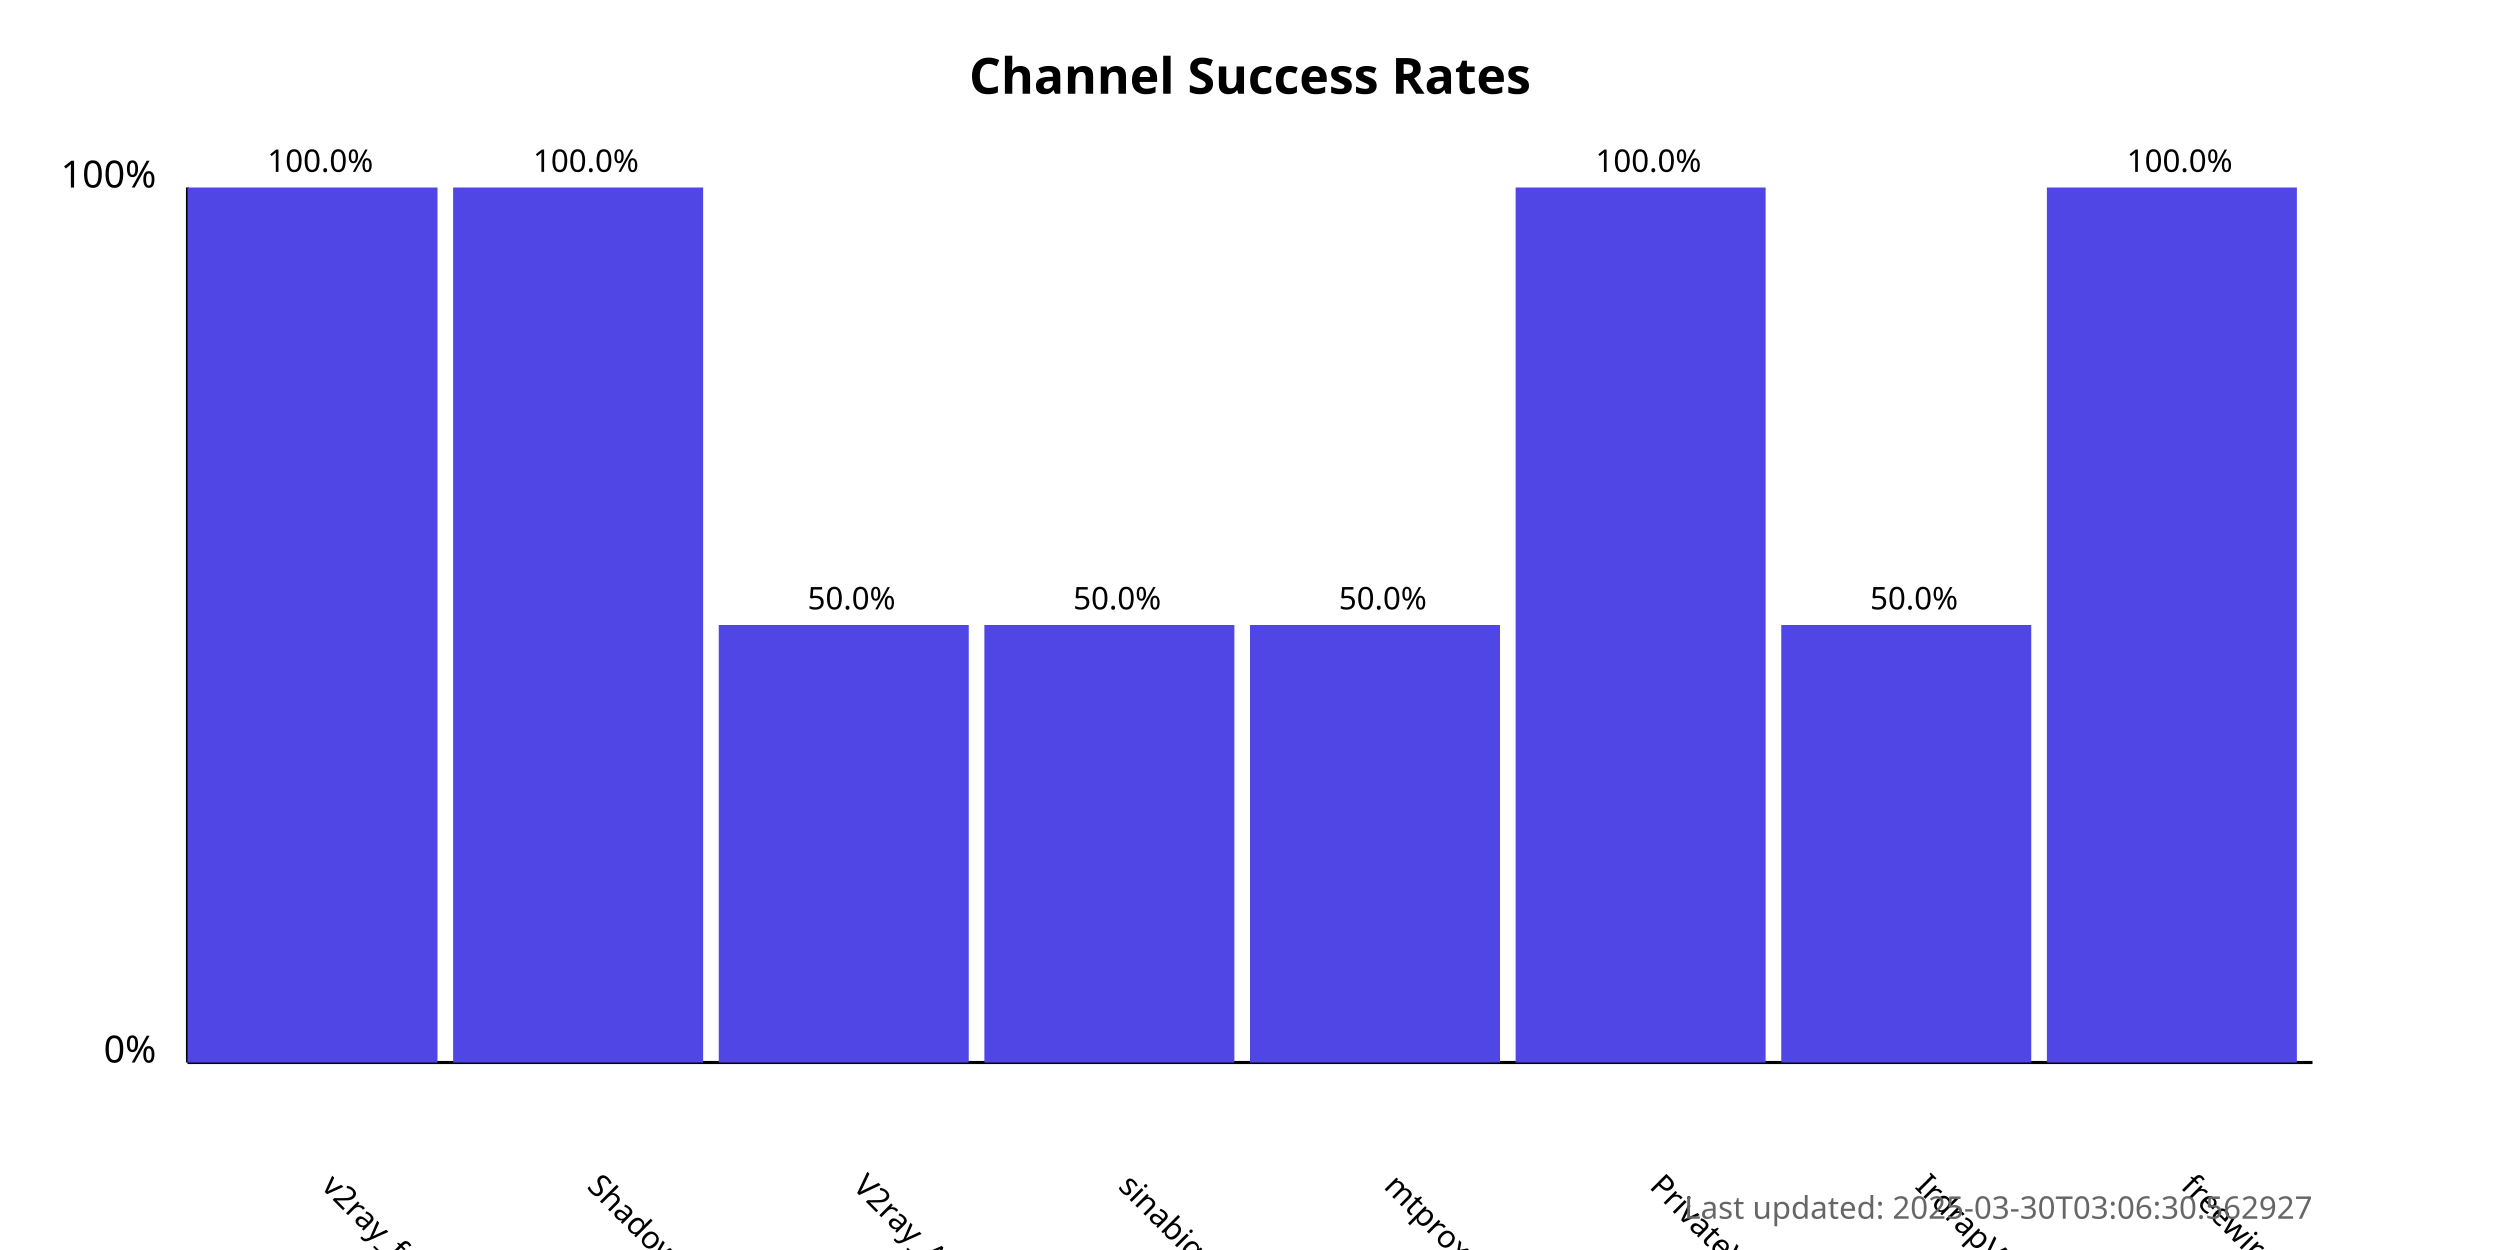
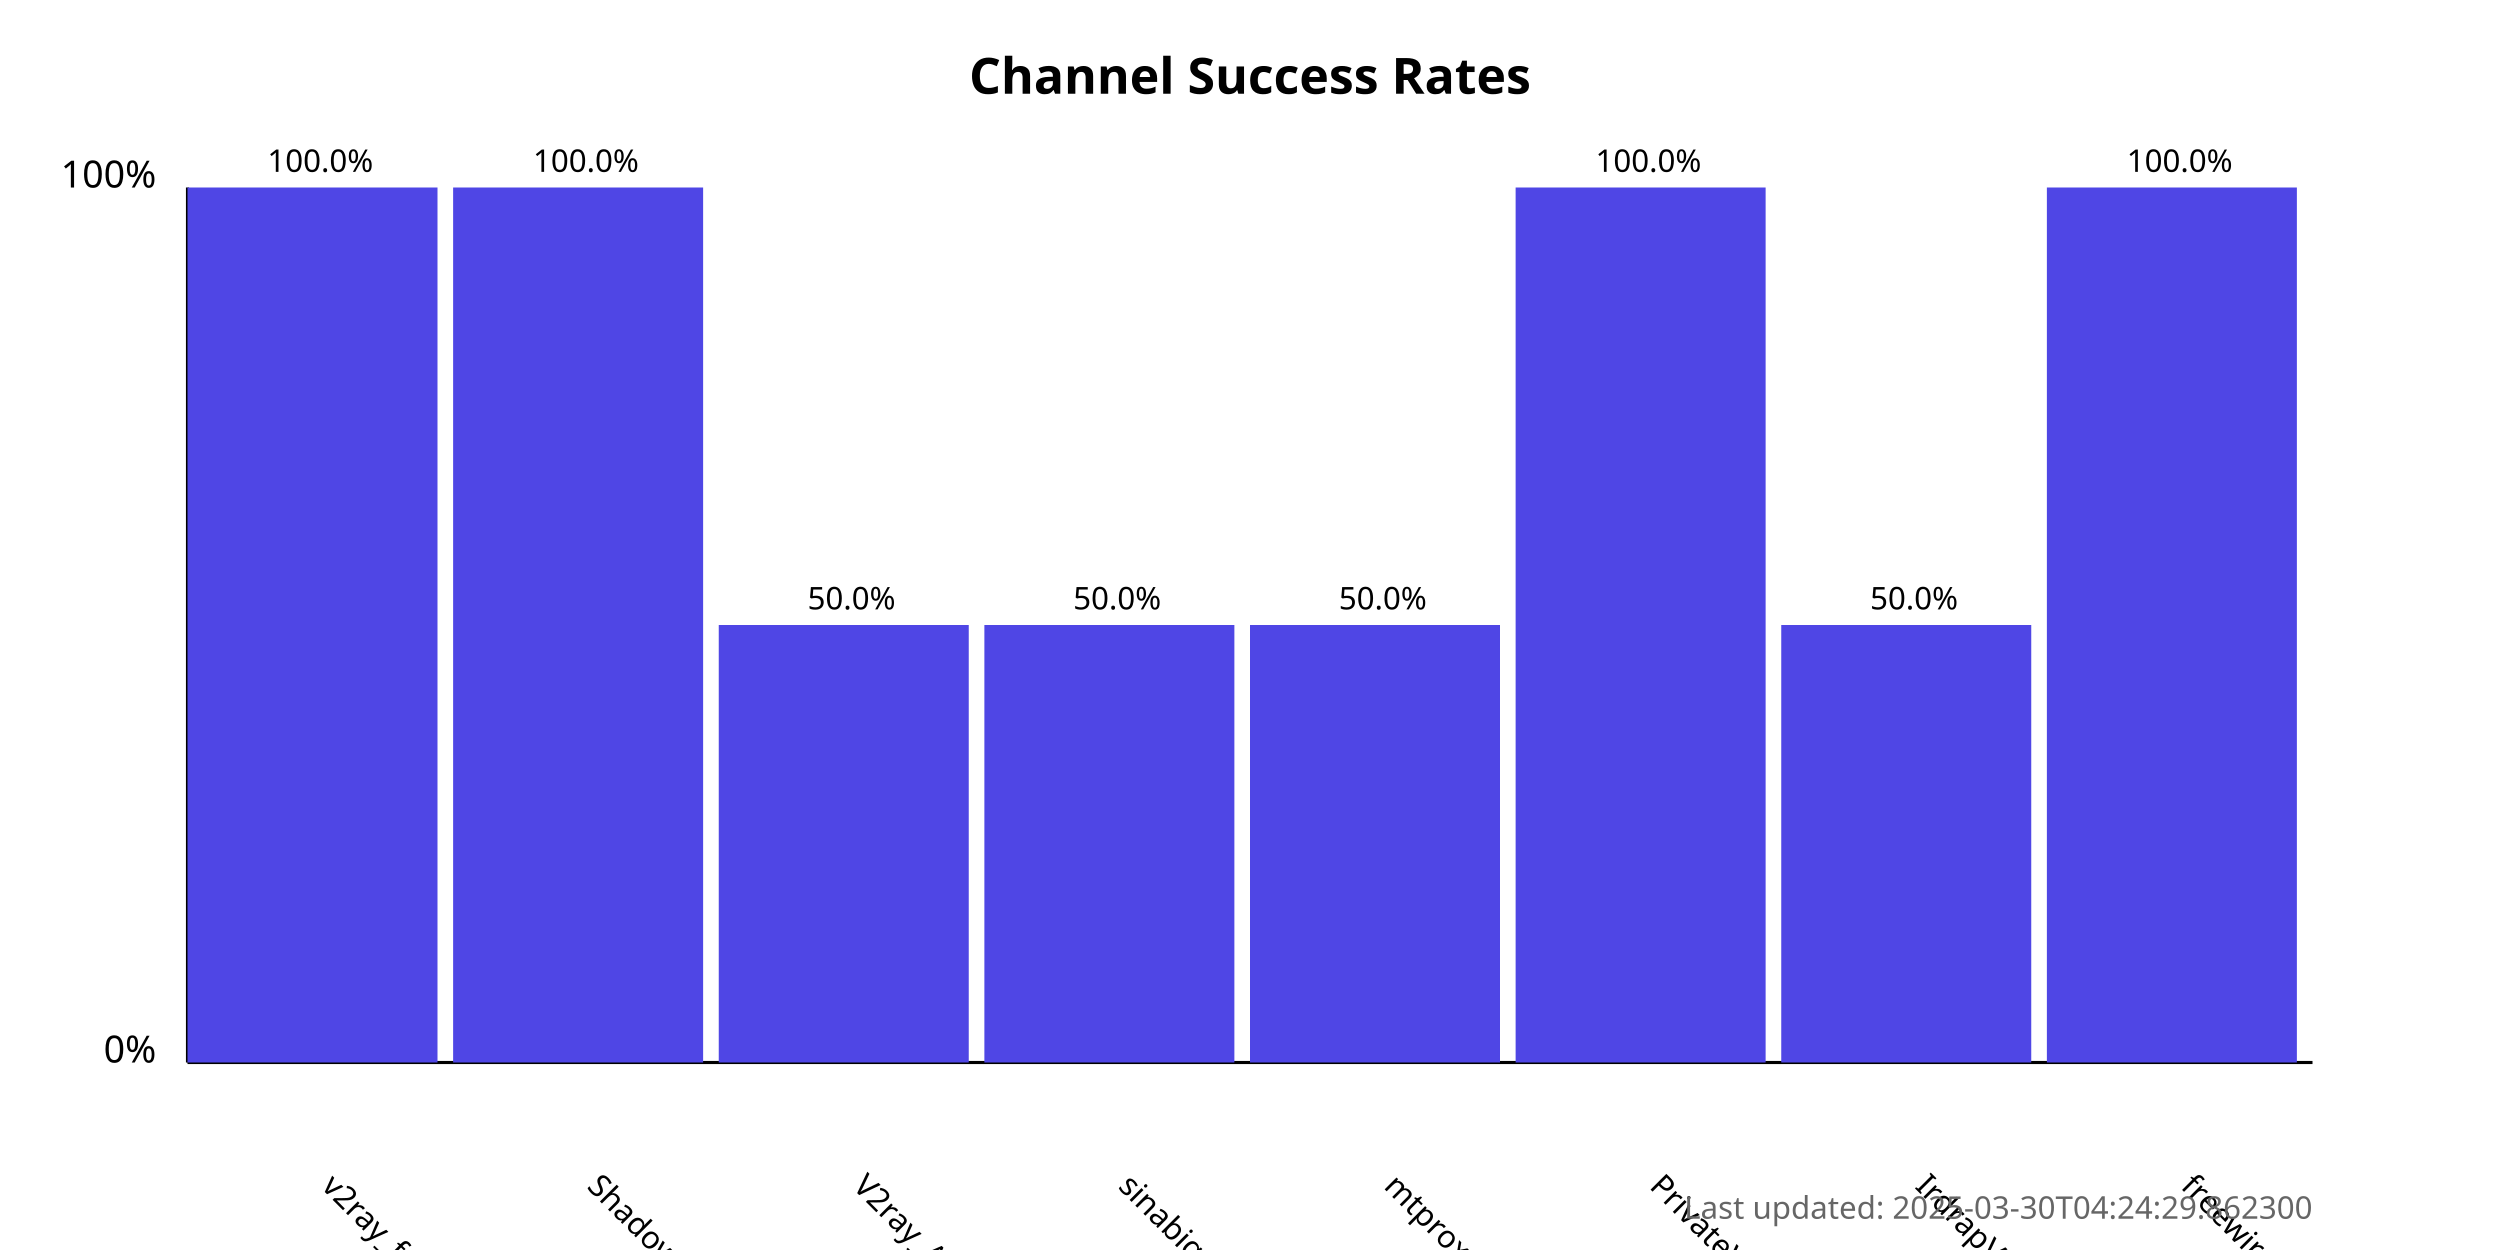
<svg xmlns="http://www.w3.org/2000/svg" width="800" height="400">
  <style>
            .chart-title { font: bold 16px sans-serif; }
            .axis-label { font: 12px sans-serif; }
            .tick-label { font: 10px sans-serif; }
            .bar { fill: #4f46e5; }
            .bar:hover { fill: #6366f1; }
            .timestamp { font: 10px sans-serif; fill: #666; }
        </style>
  <text x="400.0" y="30" text-anchor="middle" class="chart-title">
            Channel Success Rates
        </text>
  <line x1="60" y1="340" x2="60" y2="60" stroke="black" stroke-width="1" />
  <line x1="60" y1="340" x2="740" y2="340" stroke="black" stroke-width="1" />
  <text x="50" y="340" text-anchor="end" class="axis-label">0%</text>
  <text x="50" y="60" text-anchor="end" class="axis-label">100%</text>
  <g>
    <rect x="60" y="60.0" width="80.0" height="280.0" class="bar" />
    <text x="102.5" y="380" transform="rotate(45, 102.5, 380)" text-anchor="start" class="tick-label">
                v2ray_free_conf
            </text>
    <text x="102.5" y="55.0" text-anchor="middle" class="tick-label">
                100.0%
            </text>
  </g>
  <g>
    <rect x="145.0" y="60.0" width="80.0" height="280.0" class="bar" />
    <text x="187.5" y="380" transform="rotate(45, 187.5, 380)" text-anchor="start" class="tick-label">
                ShadowProxy66
            </text>
    <text x="187.5" y="55.0" text-anchor="middle" class="tick-label">
                100.0%
            </text>
  </g>
  <g>
    <rect x="230.0" y="200.0" width="80.0" height="140.0" class="bar" />
    <text x="272.5" y="380" transform="rotate(45, 272.5, 380)" text-anchor="start" class="tick-label">
                V2ray_Alpha
            </text>
    <text x="272.5" y="195.0" text-anchor="middle" class="tick-label">
                50.0%
            </text>
  </g>
  <g>
    <rect x="315.0" y="200.0" width="80.0" height="140.0" class="bar" />
    <text x="357.5" y="380" transform="rotate(45, 357.5, 380)" text-anchor="start" class="tick-label">
                sinabigo
            </text>
    <text x="357.5" y="195.0" text-anchor="middle" class="tick-label">
                50.0%
            </text>
  </g>
  <g>
    <rect x="400.0" y="200.0" width="80.0" height="140.0" class="bar" />
    <text x="442.5" y="380" transform="rotate(45, 442.5, 380)" text-anchor="start" class="tick-label">
                mtproxy_lists
            </text>
    <text x="442.5" y="195.0" text-anchor="middle" class="tick-label">
                50.0%
            </text>
  </g>
  <g>
    <rect x="485.0" y="60.0" width="80.0" height="280.0" class="bar" />
    <text x="527.5" y="380" transform="rotate(45, 527.5, 380)" text-anchor="start" class="tick-label">
                PrivateVPNs
            </text>
    <text x="527.5" y="55.0" text-anchor="middle" class="tick-label">
                100.0%
            </text>
  </g>
  <g>
    <rect x="570.0" y="200.0" width="80.0" height="140.0" class="bar" />
    <text x="612.5" y="380" transform="rotate(45, 612.5, 380)" text-anchor="start" class="tick-label">
                IrdrapVPNnews
            </text>
    <text x="612.5" y="195.0" text-anchor="middle" class="tick-label">
                50.0%
            </text>
  </g>
  <g>
    <rect x="655.0" y="60.0" width="80.0" height="280.0" class="bar" />
    <text x="697.5" y="380" transform="rotate(45, 697.5, 380)" text-anchor="start" class="tick-label">
                freewireguard
            </text>
    <text x="697.5" y="55.0" text-anchor="middle" class="tick-label">
                100.0%
            </text>
  </g>
  <text x="740" y="390" text-anchor="end" class="timestamp">
-             Last updated: 2025-03-30T03:06:30.562927
+             Last updated: 2025-03-30T04:24:29.862300
        </text>
</svg>
